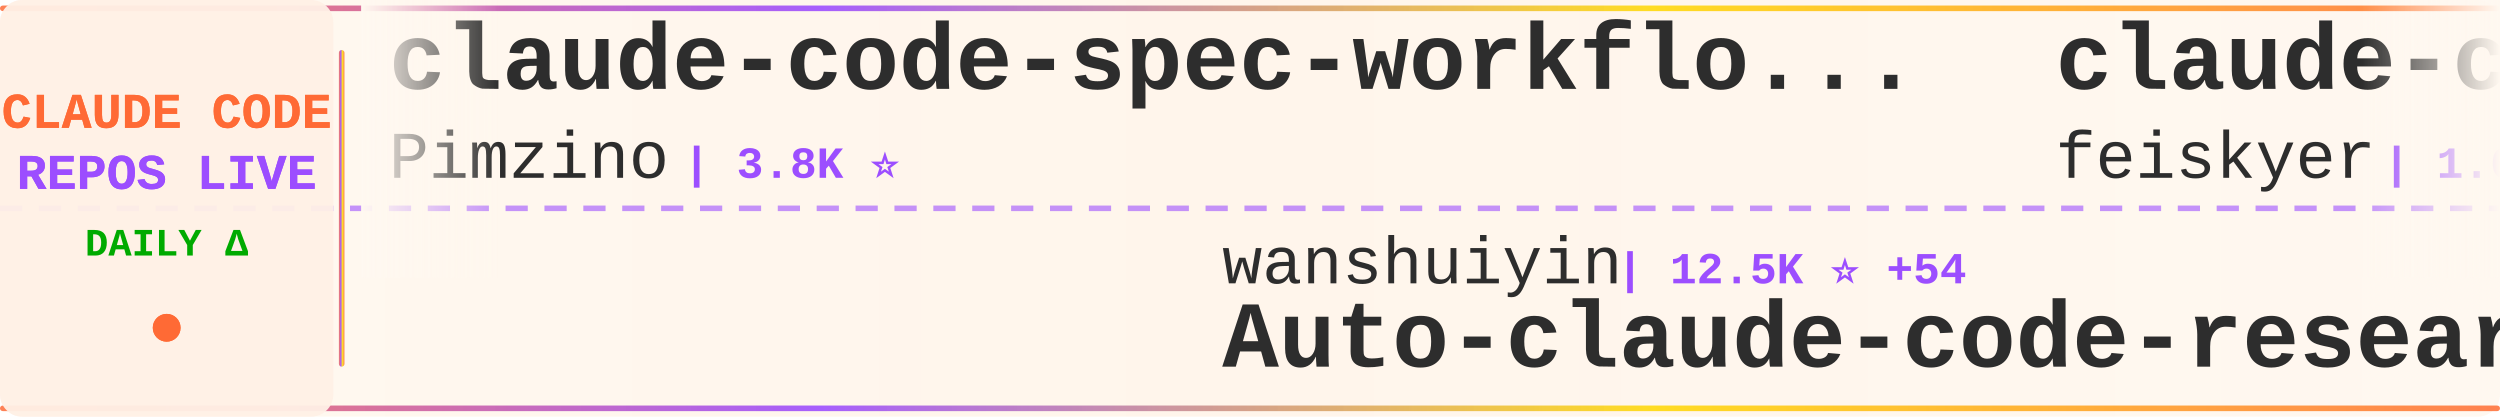
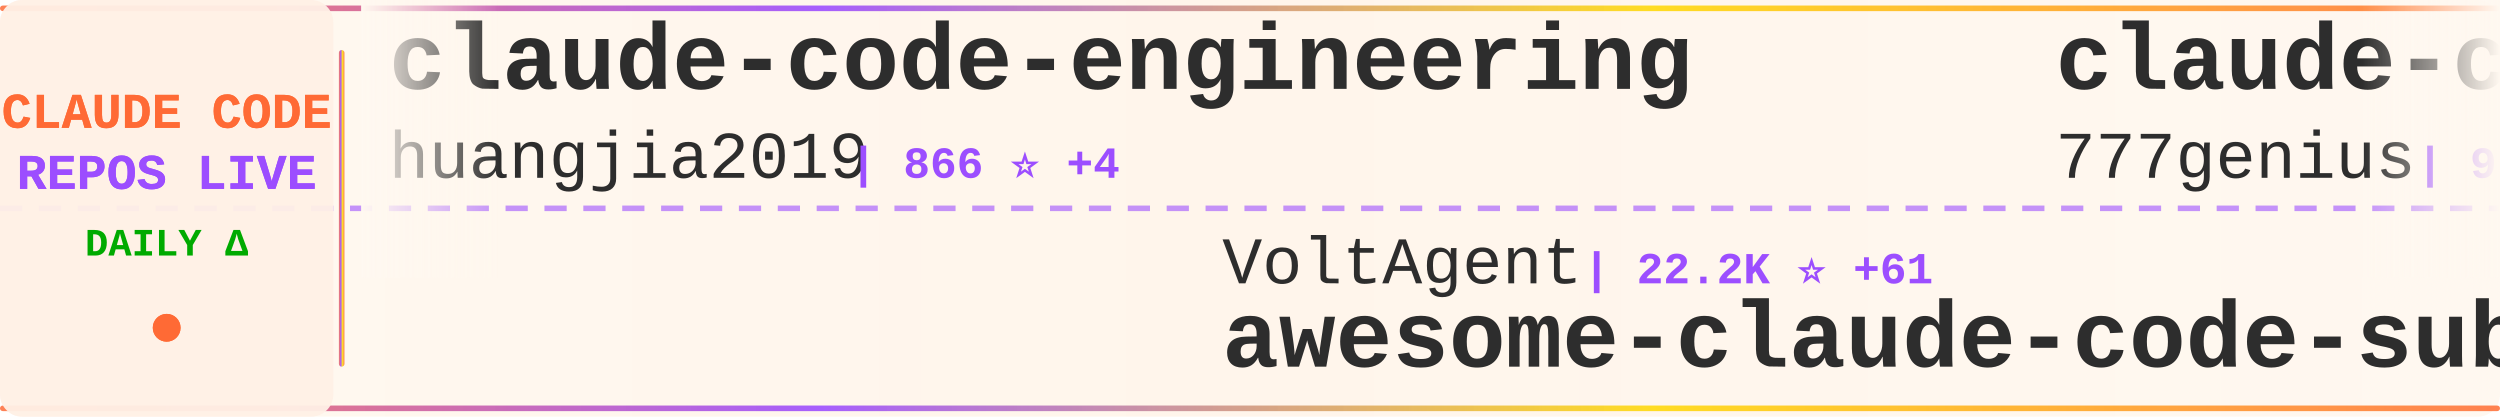
<svg xmlns="http://www.w3.org/2000/svg" width="900" height="150">
  <defs>
    <linearGradient id="tickerBg" x1="0%" y1="0%" x2="100%" y2="0%">
      <stop offset="0%" style="stop-color:#fff8f0;stop-opacity:0.98" />
      <stop offset="50%" style="stop-color:#fff5eb;stop-opacity:1" />
      <stop offset="100%" style="stop-color:#fff8f0;stop-opacity:0.98" />
    </linearGradient>
    <linearGradient id="borderGrad" x1="0%" y1="0%" x2="100%" y2="0%">
      <stop offset="0%" style="stop-color:#FF6B35;stop-opacity:0.85">
        <animate attributeName="stop-opacity" values="0.85;1;0.85" dur="2s" repeatCount="indefinite" />
      </stop>
      <stop offset="33%" style="stop-color:#9C4EFF;stop-opacity:0.9">
        <animate attributeName="stop-opacity" values="0.9;1;0.9" dur="2.2s" repeatCount="indefinite" />
      </stop>
      <stop offset="66%" style="stop-color:#FFD700;stop-opacity:0.85">
        <animate attributeName="stop-opacity" values="0.85;1;0.85" dur="1.8s" repeatCount="indefinite" />
      </stop>
      <stop offset="100%" style="stop-color:#FF6B35;stop-opacity:0.85">
        <animate attributeName="stop-opacity" values="0.85;1;0.85" dur="2s" repeatCount="indefinite" />
      </stop>
    </linearGradient>
    <filter id="textGlow">
      <feGaussianBlur stdDeviation="0.15" result="coloredBlur" />
      <feMerge>
        <feMergeNode in="coloredBlur" />
        <feMergeNode in="SourceGraphic" />
      </feMerge>
    </filter>
    <filter id="metricGlow">
      <feGaussianBlur stdDeviation="0.2" result="coloredBlur" />
      <feMerge>
        <feMergeNode in="coloredBlur" />
        <feMergeNode in="SourceGraphic" />
      </feMerge>
    </filter>
    <linearGradient id="leftFade" x1="0%" y1="0%" x2="100%" y2="0%">
      <stop offset="0%" style="stop-color:#fff8f0;stop-opacity:1" />
      <stop offset="100%" style="stop-color:#fff8f0;stop-opacity:0" />
    </linearGradient>
    <linearGradient id="rightFade" x1="0%" y1="0%" x2="100%" y2="0%">
      <stop offset="0%" style="stop-color:#fff8f0;stop-opacity:0" />
      <stop offset="100%" style="stop-color:#fff8f0;stop-opacity:1" />
    </linearGradient>
  </defs>
  <rect width="900" height="150" fill="url(#tickerBg)" rx="8" />
  <rect x="0" y="2" width="900" height="2" fill="url(#borderGrad)" rx="1" />
  <rect x="0" y="146" width="900" height="2" fill="url(#borderGrad)" rx="1" />
  <line x1="0" y1="75" x2="900" y2="75" stroke="#9C4EFF" stroke-width="2" stroke-dasharray="8 6" opacity="0.6" />
  <rect x="0" y="0" width="120" height="150" fill="#fff0e6" opacity="0.95" rx="8" />
  <text x="60" y="46" font-family="'Courier New', monospace" font-size="18" font-weight="bold" fill="#FF6B35" text-anchor="middle" filter="url(#textGlow)">
    CLAUDE CODE
  </text>
  <text x="60" y="68" font-family="'Courier New', monospace" font-size="18" font-weight="bold" fill="#9C4EFF" text-anchor="middle" filter="url(#textGlow)">
    REPOS LIVE
  </text>
  <text x="60" y="92" font-family="'Courier New', monospace" font-size="14" font-weight="bold" fill="#00aa00" text-anchor="middle">
    DAILY Δ
  </text>
  <circle cx="60" cy="118" r="5" fill="#FF6B35" filter="url(#metricGlow)">
    <animate attributeName="r" values="4;6;4" dur="1.5s" repeatCount="indefinite" />
    <animate attributeName="opacity" values="0.6;1;0.6" dur="1.5s" repeatCount="indefinite" />
  </circle>
  <rect x="122" y="18" width="2" height="114" fill="url(#borderGrad)" rx="1" />
  <clipPath id="tickerClip">
    <rect x="130" y="0" width="770" height="150" />
  </clipPath>
  <g clip-path="url(#tickerClip)">
    <g id="tickerItems">
      <animateTransform attributeName="transform" attributeType="XML" type="translate" from="0 0" to="-3000 0" dur="54s" repeatCount="indefinite" />
      <g transform="translate(0, 0)">
-         <text x="140" y="32" font-family="'Courier New', monospace" font-size="34" font-weight="bold" fill="#2d2d2d">claude-code-spec-workflo...</text>
-         <text x="140" y="64" font-family="'Courier New', monospace" font-size="24" font-weight="normal" fill="#2d2d2d" opacity="1.0">Pimzino</text>
-         <text x="246" y="64" font-family="'Courier New', monospace" font-size="16" font-weight="bold" fill="#9C4EFF"> | 3.8K ⭐</text>
+         <text x="140" y="32" font-family="'Courier New', monospace" font-size="34" font-weight="bold" fill="#2d2d2d">claude-code-engineering</text>
+         <text x="140" y="64" font-family="'Courier New', monospace" font-size="24" font-weight="normal" fill="#2d2d2d" opacity="1.0">huangjia2019</text>
+         <text x="306" y="64" font-family="'Courier New', monospace" font-size="16" font-weight="bold" fill="#9C4EFF"> | 866 ⭐ +4</text>
      </g>
      <g transform="translate(300, 0)">
-         <text x="140" y="102" font-family="'Courier New', monospace" font-size="24" font-weight="normal" fill="#2d2d2d" opacity="1.0">wanshuiyin</text>
-         <text x="282" y="102" font-family="'Courier New', monospace" font-size="16" font-weight="bold" fill="#9C4EFF"> | 12.5K ⭐ +54</text>
-         <text x="140" y="132" font-family="'Courier New', monospace" font-size="34" font-weight="bold" fill="#2d2d2d">Auto-claude-code-researc...</text>
+         <text x="140" y="102" font-family="'Courier New', monospace" font-size="24" font-weight="normal" fill="#2d2d2d" opacity="1.0">VoltAgent</text>
+         <text x="270" y="102" font-family="'Courier New', monospace" font-size="16" font-weight="bold" fill="#9C4EFF"> | 22.2K ⭐ +61</text>
+         <text x="140" y="132" font-family="'Courier New', monospace" font-size="34" font-weight="bold" fill="#2d2d2d">awesome-claude-code-suba...</text>
      </g>
      <g transform="translate(600, 0)">
-         <text x="140" y="32" font-family="'Courier New', monospace" font-size="34" font-weight="bold" fill="#2d2d2d">claude-code-settings</text>
-         <text x="140" y="64" font-family="'Courier New', monospace" font-size="24" font-weight="normal" fill="#2d2d2d" opacity="1.0">feiskyer</text>
-         <text x="258" y="64" font-family="'Courier New', monospace" font-size="16" font-weight="bold" fill="#9C4EFF"> | 1.6K ⭐ +1</text>
+         <text x="140" y="32" font-family="'Courier New', monospace" font-size="34" font-weight="bold" fill="#2d2d2d">claude-code-source-code</text>
+         <text x="140" y="64" font-family="'Courier New', monospace" font-size="24" font-weight="normal" fill="#2d2d2d" opacity="1.0">777genius</text>
+         <text x="270" y="64" font-family="'Courier New', monospace" font-size="16" font-weight="bold" fill="#9C4EFF"> | 914 ⭐</text>
      </g>
      <g transform="translate(900, 0)">
-         <text x="140" y="102" font-family="'Courier New', monospace" font-size="24" font-weight="normal" fill="#2d2d2d" opacity="1.0">OrcaWhisper</text>
-         <text x="294" y="102" font-family="'Courier New', monospace" font-size="16" font-weight="bold" fill="#9C4EFF"> | 79 ⭐ +1</text>
-         <text x="140" y="132" font-family="'Courier New', monospace" font-size="34" font-weight="bold" fill="#2d2d2d">Claude-Code</text>
+         <text x="140" y="102" font-family="'Courier New', monospace" font-size="24" font-weight="normal" fill="#2d2d2d" opacity="1.0">disler</text>
+         <text x="234" y="102" font-family="'Courier New', monospace" font-size="16" font-weight="bold" fill="#9C4EFF"> | 1.4K ⭐ +4</text>
+         <text x="140" y="132" font-family="'Courier New', monospace" font-size="34" font-weight="bold" fill="#2d2d2d">pi-vs-claude-code</text>
      </g>
      <g transform="translate(1200, 0)">
-         <text x="140" y="32" font-family="'Courier New', monospace" font-size="34" font-weight="bold" fill="#2d2d2d">claude-code-templates</text>
-         <text x="140" y="64" font-family="'Courier New', monospace" font-size="24" font-weight="normal" fill="#2d2d2d" opacity="1.0">davila7</text>
-         <text x="246" y="64" font-family="'Courier New', monospace" font-size="16" font-weight="bold" fill="#9C4EFF"> | 28.2K ⭐ +18</text>
+         <text x="140" y="32" font-family="'Courier New', monospace" font-size="34" font-weight="bold" fill="#2d2d2d">claude-code-proxy</text>
+         <text x="140" y="64" font-family="'Courier New', monospace" font-size="24" font-weight="normal" fill="#2d2d2d" opacity="1.0">fuergaosi233</text>
+         <text x="306" y="64" font-family="'Courier New', monospace" font-size="16" font-weight="bold" fill="#9C4EFF"> | 2.7K ⭐ +3</text>
      </g>
      <g transform="translate(1500, 0)">
-         <text x="140" y="102" font-family="'Courier New', monospace" font-size="24" font-weight="normal" fill="#2d2d2d" opacity="1.0">nicedreamzapp</text>
-         <text x="318" y="102" font-family="'Courier New', monospace" font-size="16" font-weight="bold" fill="#9C4EFF"> | 2.8K ⭐ +5</text>
-         <text x="140" y="132" font-family="'Courier New', monospace" font-size="34" font-weight="bold" fill="#2d2d2d">claude-code-local</text>
+         <text x="140" y="102" font-family="'Courier New', monospace" font-size="24" font-weight="normal" fill="#2d2d2d" opacity="1.0">multica-ai</text>
+         <text x="282" y="102" font-family="'Courier New', monospace" font-size="16" font-weight="bold" fill="#9C4EFF"> | 180.1K ⭐ +713</text>
+         <text x="140" y="132" font-family="'Courier New', monospace" font-size="34" font-weight="bold" fill="#2d2d2d">andrej-karpathy-skills</text>
      </g>
      <g transform="translate(1800, 0)">
-         <text x="140" y="32" font-family="'Courier New', monospace" font-size="34" font-weight="bold" fill="#2d2d2d">learn-claude-code</text>
-         <text x="140" y="64" font-family="'Courier New', monospace" font-size="24" font-weight="normal" fill="#2d2d2d" opacity="1.0">shareAI-lab</text>
-         <text x="294" y="64" font-family="'Courier New', monospace" font-size="16" font-weight="bold" fill="#9C4EFF"> | 67.8K ⭐ +157</text>
+         <text x="140" y="32" font-family="'Courier New', monospace" font-size="34" font-weight="bold" fill="#2d2d2d">claude-code-plugins-plus...</text>
+         <text x="140" y="64" font-family="'Courier New', monospace" font-size="24" font-weight="normal" fill="#2d2d2d" opacity="1.0">jeremylongshore</text>
+         <text x="342" y="64" font-family="'Courier New', monospace" font-size="16" font-weight="bold" fill="#9C4EFF"> | 2.4K ⭐ +7</text>
      </g>
      <g transform="translate(2100, 0)">
-         <text x="140" y="102" font-family="'Courier New', monospace" font-size="24" font-weight="normal" fill="#2d2d2d" opacity="1.0">jqueryscript</text>
-         <text x="306" y="102" font-family="'Courier New', monospace" font-size="16" font-weight="bold" fill="#9C4EFF"> | 435 ⭐ +2</text>
-         <text x="140" y="132" font-family="'Courier New', monospace" font-size="34" font-weight="bold" fill="#2d2d2d">awesome-claude-code</text>
+         <text x="140" y="102" font-family="'Courier New', monospace" font-size="24" font-weight="normal" fill="#2d2d2d" opacity="1.0">lorryjovens-hub</text>
+         <text x="342" y="102" font-family="'Courier New', monospace" font-size="16" font-weight="bold" fill="#9C4EFF"> | 1.6K ⭐</text>
+         <text x="140" y="132" font-family="'Courier New', monospace" font-size="34" font-weight="bold" fill="#2d2d2d">claude-code-rust</text>
      </g>
      <g transform="translate(2400, 0)">
-         <text x="140" y="32" font-family="'Courier New', monospace" font-size="34" font-weight="bold" fill="#2d2d2d">awesome-claude-code-suba...</text>
-         <text x="140" y="64" font-family="'Courier New', monospace" font-size="24" font-weight="normal" fill="#2d2d2d" opacity="1.0">VoltAgent</text>
-         <text x="270" y="64" font-family="'Courier New', monospace" font-size="16" font-weight="bold" fill="#9C4EFF"> | 22.2K ⭐ +57</text>
+         <text x="140" y="32" font-family="'Courier New', monospace" font-size="34" font-weight="bold" fill="#2d2d2d">claude-code-source</text>
+         <text x="140" y="64" font-family="'Courier New', monospace" font-size="24" font-weight="normal" fill="#2d2d2d" opacity="1.0">AprilNEA</text>
+         <text x="258" y="64" font-family="'Courier New', monospace" font-size="16" font-weight="bold" fill="#9C4EFF"> | 388 ⭐</text>
      </g>
      <g transform="translate(2700, 0)">
-         <text x="140" y="102" font-family="'Courier New', monospace" font-size="24" font-weight="normal" fill="#2d2d2d" opacity="1.0">FlorianBruniaux</text>
-         <text x="342" y="102" font-family="'Courier New', monospace" font-size="16" font-weight="bold" fill="#9C4EFF"> | 5.1K ⭐ +22</text>
-         <text x="140" y="132" font-family="'Courier New', monospace" font-size="34" font-weight="bold" fill="#2d2d2d">claude-code-ultimate-gui...</text>
+         <text x="140" y="102" font-family="'Courier New', monospace" font-size="24" font-weight="normal" fill="#2d2d2d" opacity="1.0">ponponon</text>
+         <text x="258" y="102" font-family="'Courier New', monospace" font-size="16" font-weight="bold" fill="#9C4EFF"> | 2.3K ⭐ +2</text>
+         <text x="140" y="132" font-family="'Courier New', monospace" font-size="34" font-weight="bold" fill="#2d2d2d">claude_code_src</text>
      </g>
      <g transform="translate(3000, 0)">
-         <text x="140" y="32" font-family="'Courier New', monospace" font-size="34" font-weight="bold" fill="#2d2d2d">claude-code-spec-workflo...</text>
-         <text x="140" y="64" font-family="'Courier New', monospace" font-size="24" font-weight="normal" fill="#2d2d2d" opacity="1.0">Pimzino</text>
-         <text x="246" y="64" font-family="'Courier New', monospace" font-size="16" font-weight="bold" fill="#9C4EFF"> | 3.8K ⭐</text>
+         <text x="140" y="32" font-family="'Courier New', monospace" font-size="34" font-weight="bold" fill="#2d2d2d">claude-code-engineering</text>
+         <text x="140" y="64" font-family="'Courier New', monospace" font-size="24" font-weight="normal" fill="#2d2d2d" opacity="1.0">huangjia2019</text>
+         <text x="306" y="64" font-family="'Courier New', monospace" font-size="16" font-weight="bold" fill="#9C4EFF"> | 866 ⭐ +4</text>
      </g>
      <g transform="translate(3300, 0)">
-         <text x="140" y="102" font-family="'Courier New', monospace" font-size="24" font-weight="normal" fill="#2d2d2d" opacity="1.0">wanshuiyin</text>
-         <text x="282" y="102" font-family="'Courier New', monospace" font-size="16" font-weight="bold" fill="#9C4EFF"> | 12.5K ⭐ +54</text>
-         <text x="140" y="132" font-family="'Courier New', monospace" font-size="34" font-weight="bold" fill="#2d2d2d">Auto-claude-code-researc...</text>
+         <text x="140" y="102" font-family="'Courier New', monospace" font-size="24" font-weight="normal" fill="#2d2d2d" opacity="1.0">VoltAgent</text>
+         <text x="270" y="102" font-family="'Courier New', monospace" font-size="16" font-weight="bold" fill="#9C4EFF"> | 22.2K ⭐ +61</text>
+         <text x="140" y="132" font-family="'Courier New', monospace" font-size="34" font-weight="bold" fill="#2d2d2d">awesome-claude-code-suba...</text>
      </g>
      <g transform="translate(3600, 0)">
-         <text x="140" y="32" font-family="'Courier New', monospace" font-size="34" font-weight="bold" fill="#2d2d2d">claude-code-settings</text>
-         <text x="140" y="64" font-family="'Courier New', monospace" font-size="24" font-weight="normal" fill="#2d2d2d" opacity="1.0">feiskyer</text>
-         <text x="258" y="64" font-family="'Courier New', monospace" font-size="16" font-weight="bold" fill="#9C4EFF"> | 1.6K ⭐ +1</text>
+         <text x="140" y="32" font-family="'Courier New', monospace" font-size="34" font-weight="bold" fill="#2d2d2d">claude-code-source-code</text>
+         <text x="140" y="64" font-family="'Courier New', monospace" font-size="24" font-weight="normal" fill="#2d2d2d" opacity="1.0">777genius</text>
+         <text x="270" y="64" font-family="'Courier New', monospace" font-size="16" font-weight="bold" fill="#9C4EFF"> | 914 ⭐</text>
      </g>
      <g transform="translate(3900, 0)">
-         <text x="140" y="102" font-family="'Courier New', monospace" font-size="24" font-weight="normal" fill="#2d2d2d" opacity="1.0">OrcaWhisper</text>
-         <text x="294" y="102" font-family="'Courier New', monospace" font-size="16" font-weight="bold" fill="#9C4EFF"> | 79 ⭐ +1</text>
-         <text x="140" y="132" font-family="'Courier New', monospace" font-size="34" font-weight="bold" fill="#2d2d2d">Claude-Code</text>
+         <text x="140" y="102" font-family="'Courier New', monospace" font-size="24" font-weight="normal" fill="#2d2d2d" opacity="1.0">disler</text>
+         <text x="234" y="102" font-family="'Courier New', monospace" font-size="16" font-weight="bold" fill="#9C4EFF"> | 1.4K ⭐ +4</text>
+         <text x="140" y="132" font-family="'Courier New', monospace" font-size="34" font-weight="bold" fill="#2d2d2d">pi-vs-claude-code</text>
      </g>
    </g>
  </g>
  <rect x="130" y="0" width="50" height="100" fill="url(#leftFade)" />
  <rect x="850" y="0" width="50" height="100" fill="url(#rightFade)" />
</svg>
